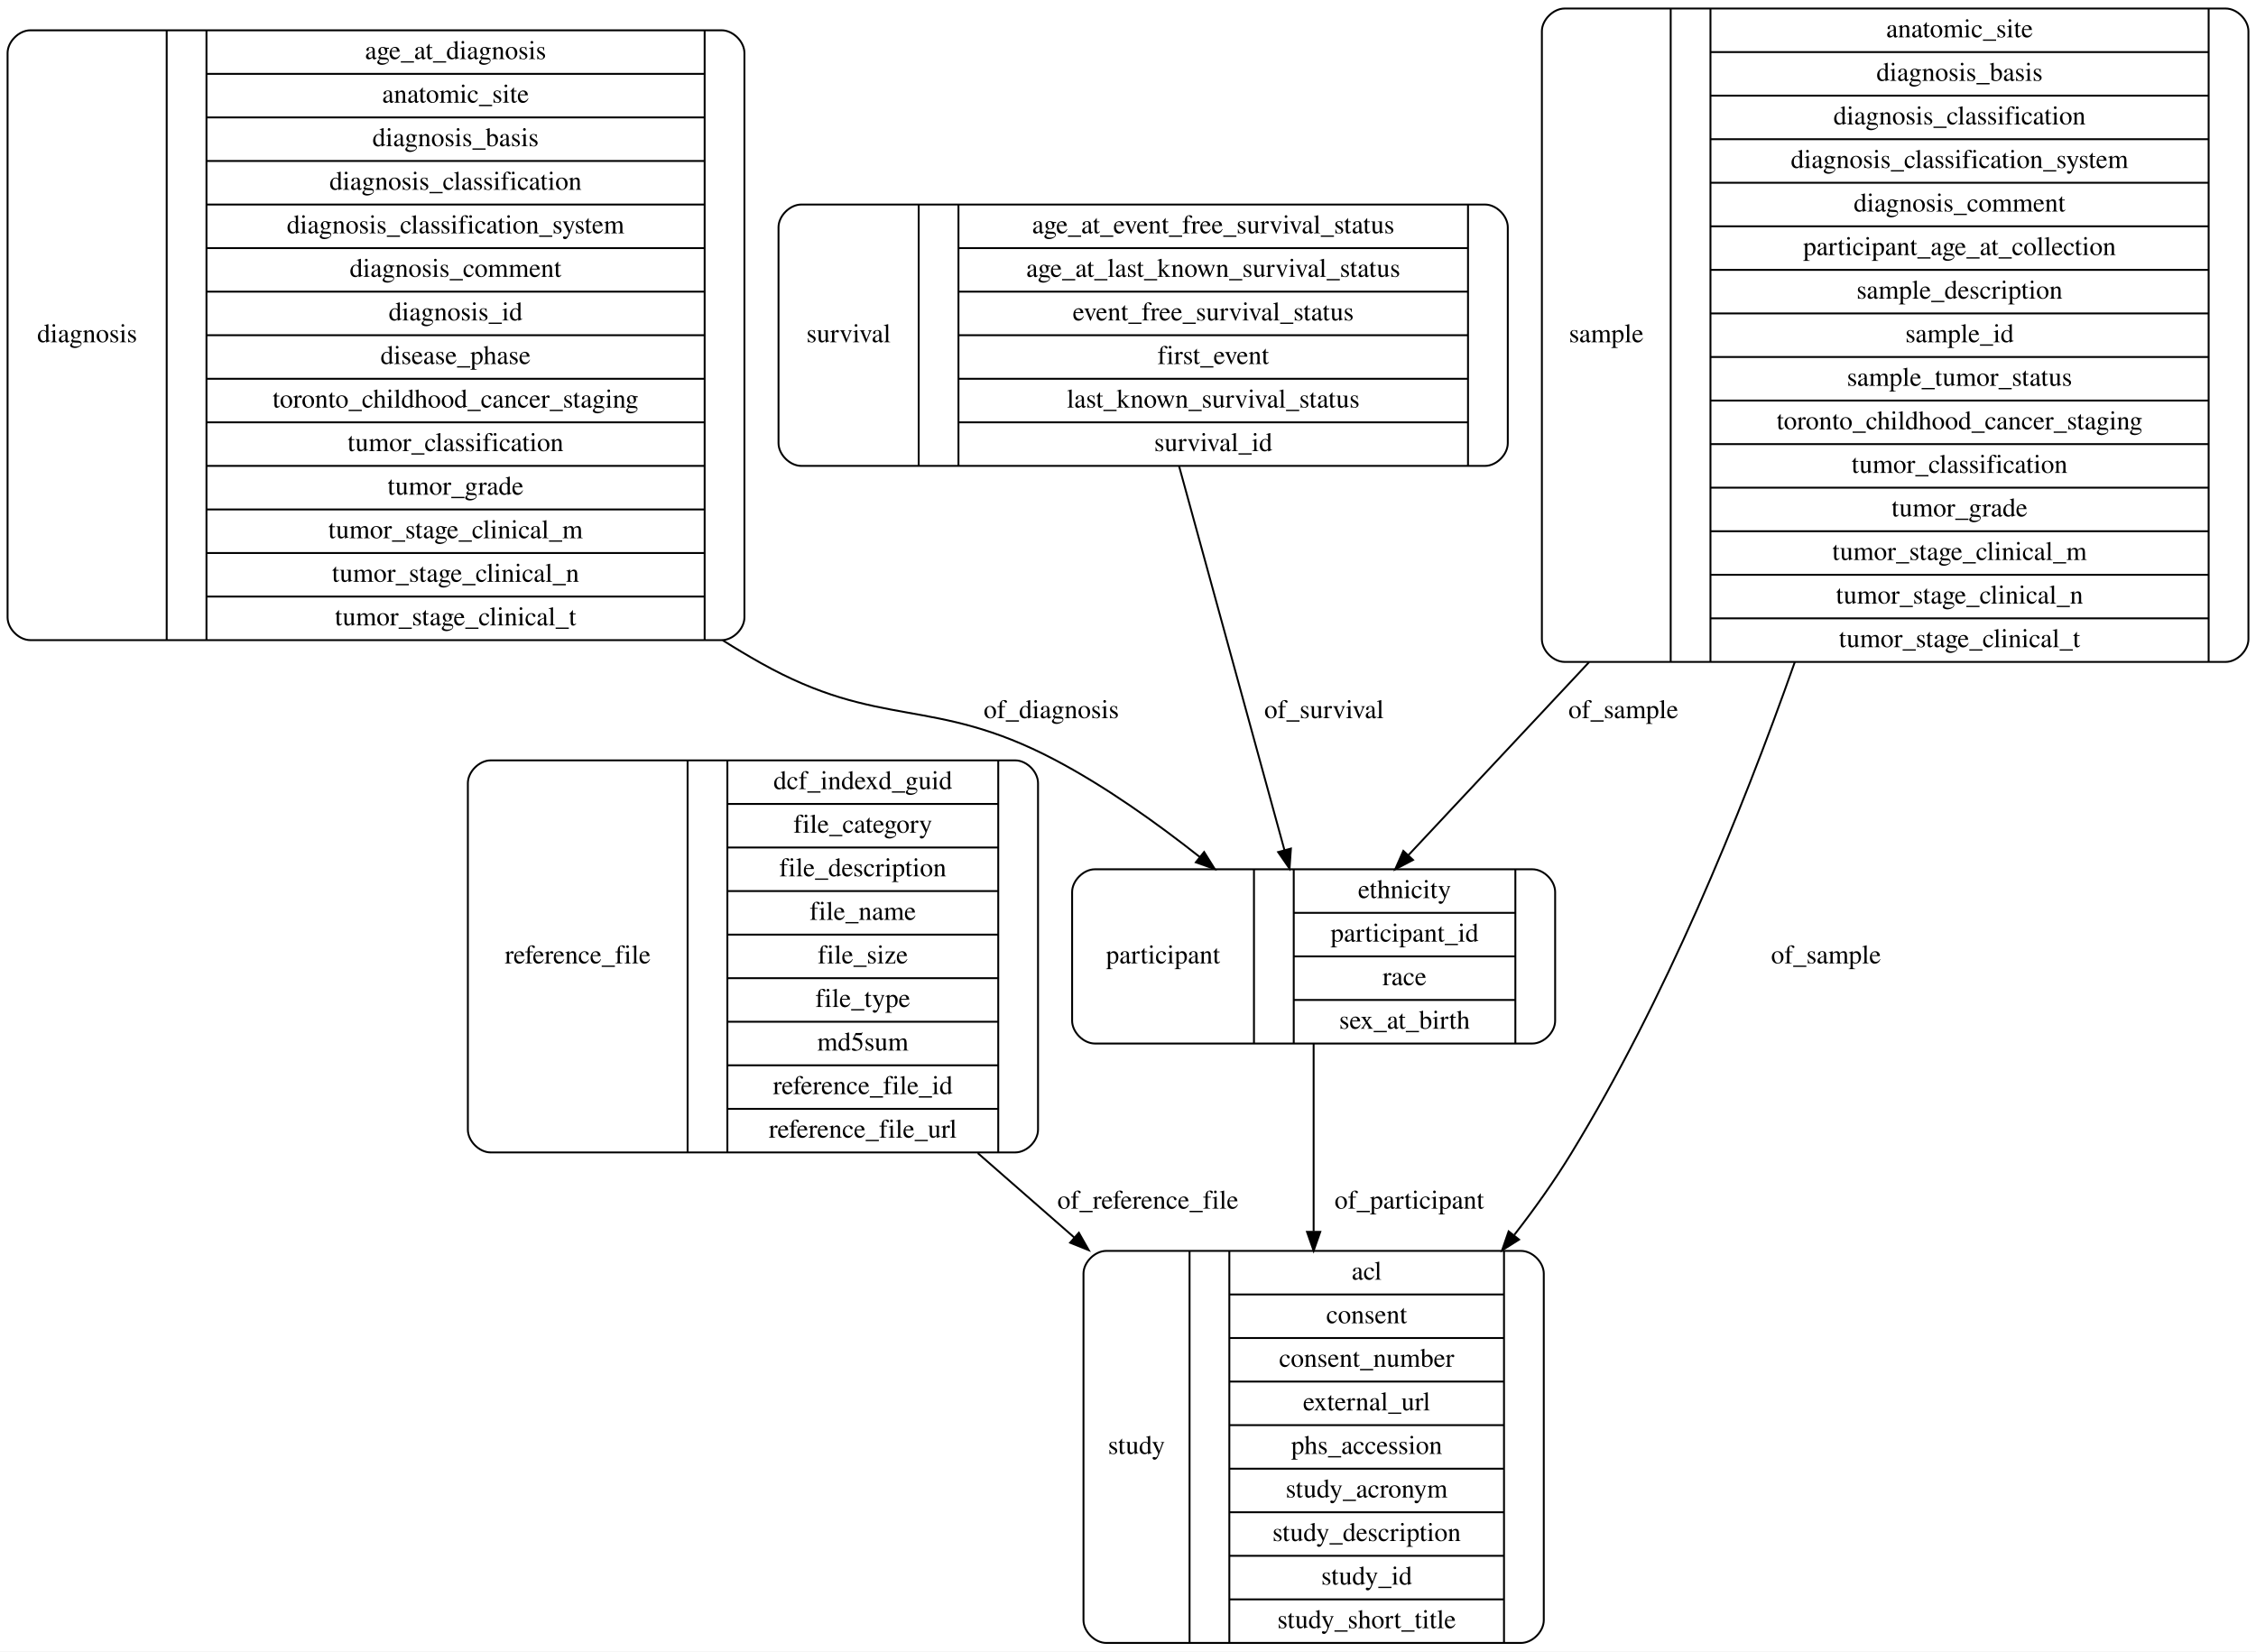
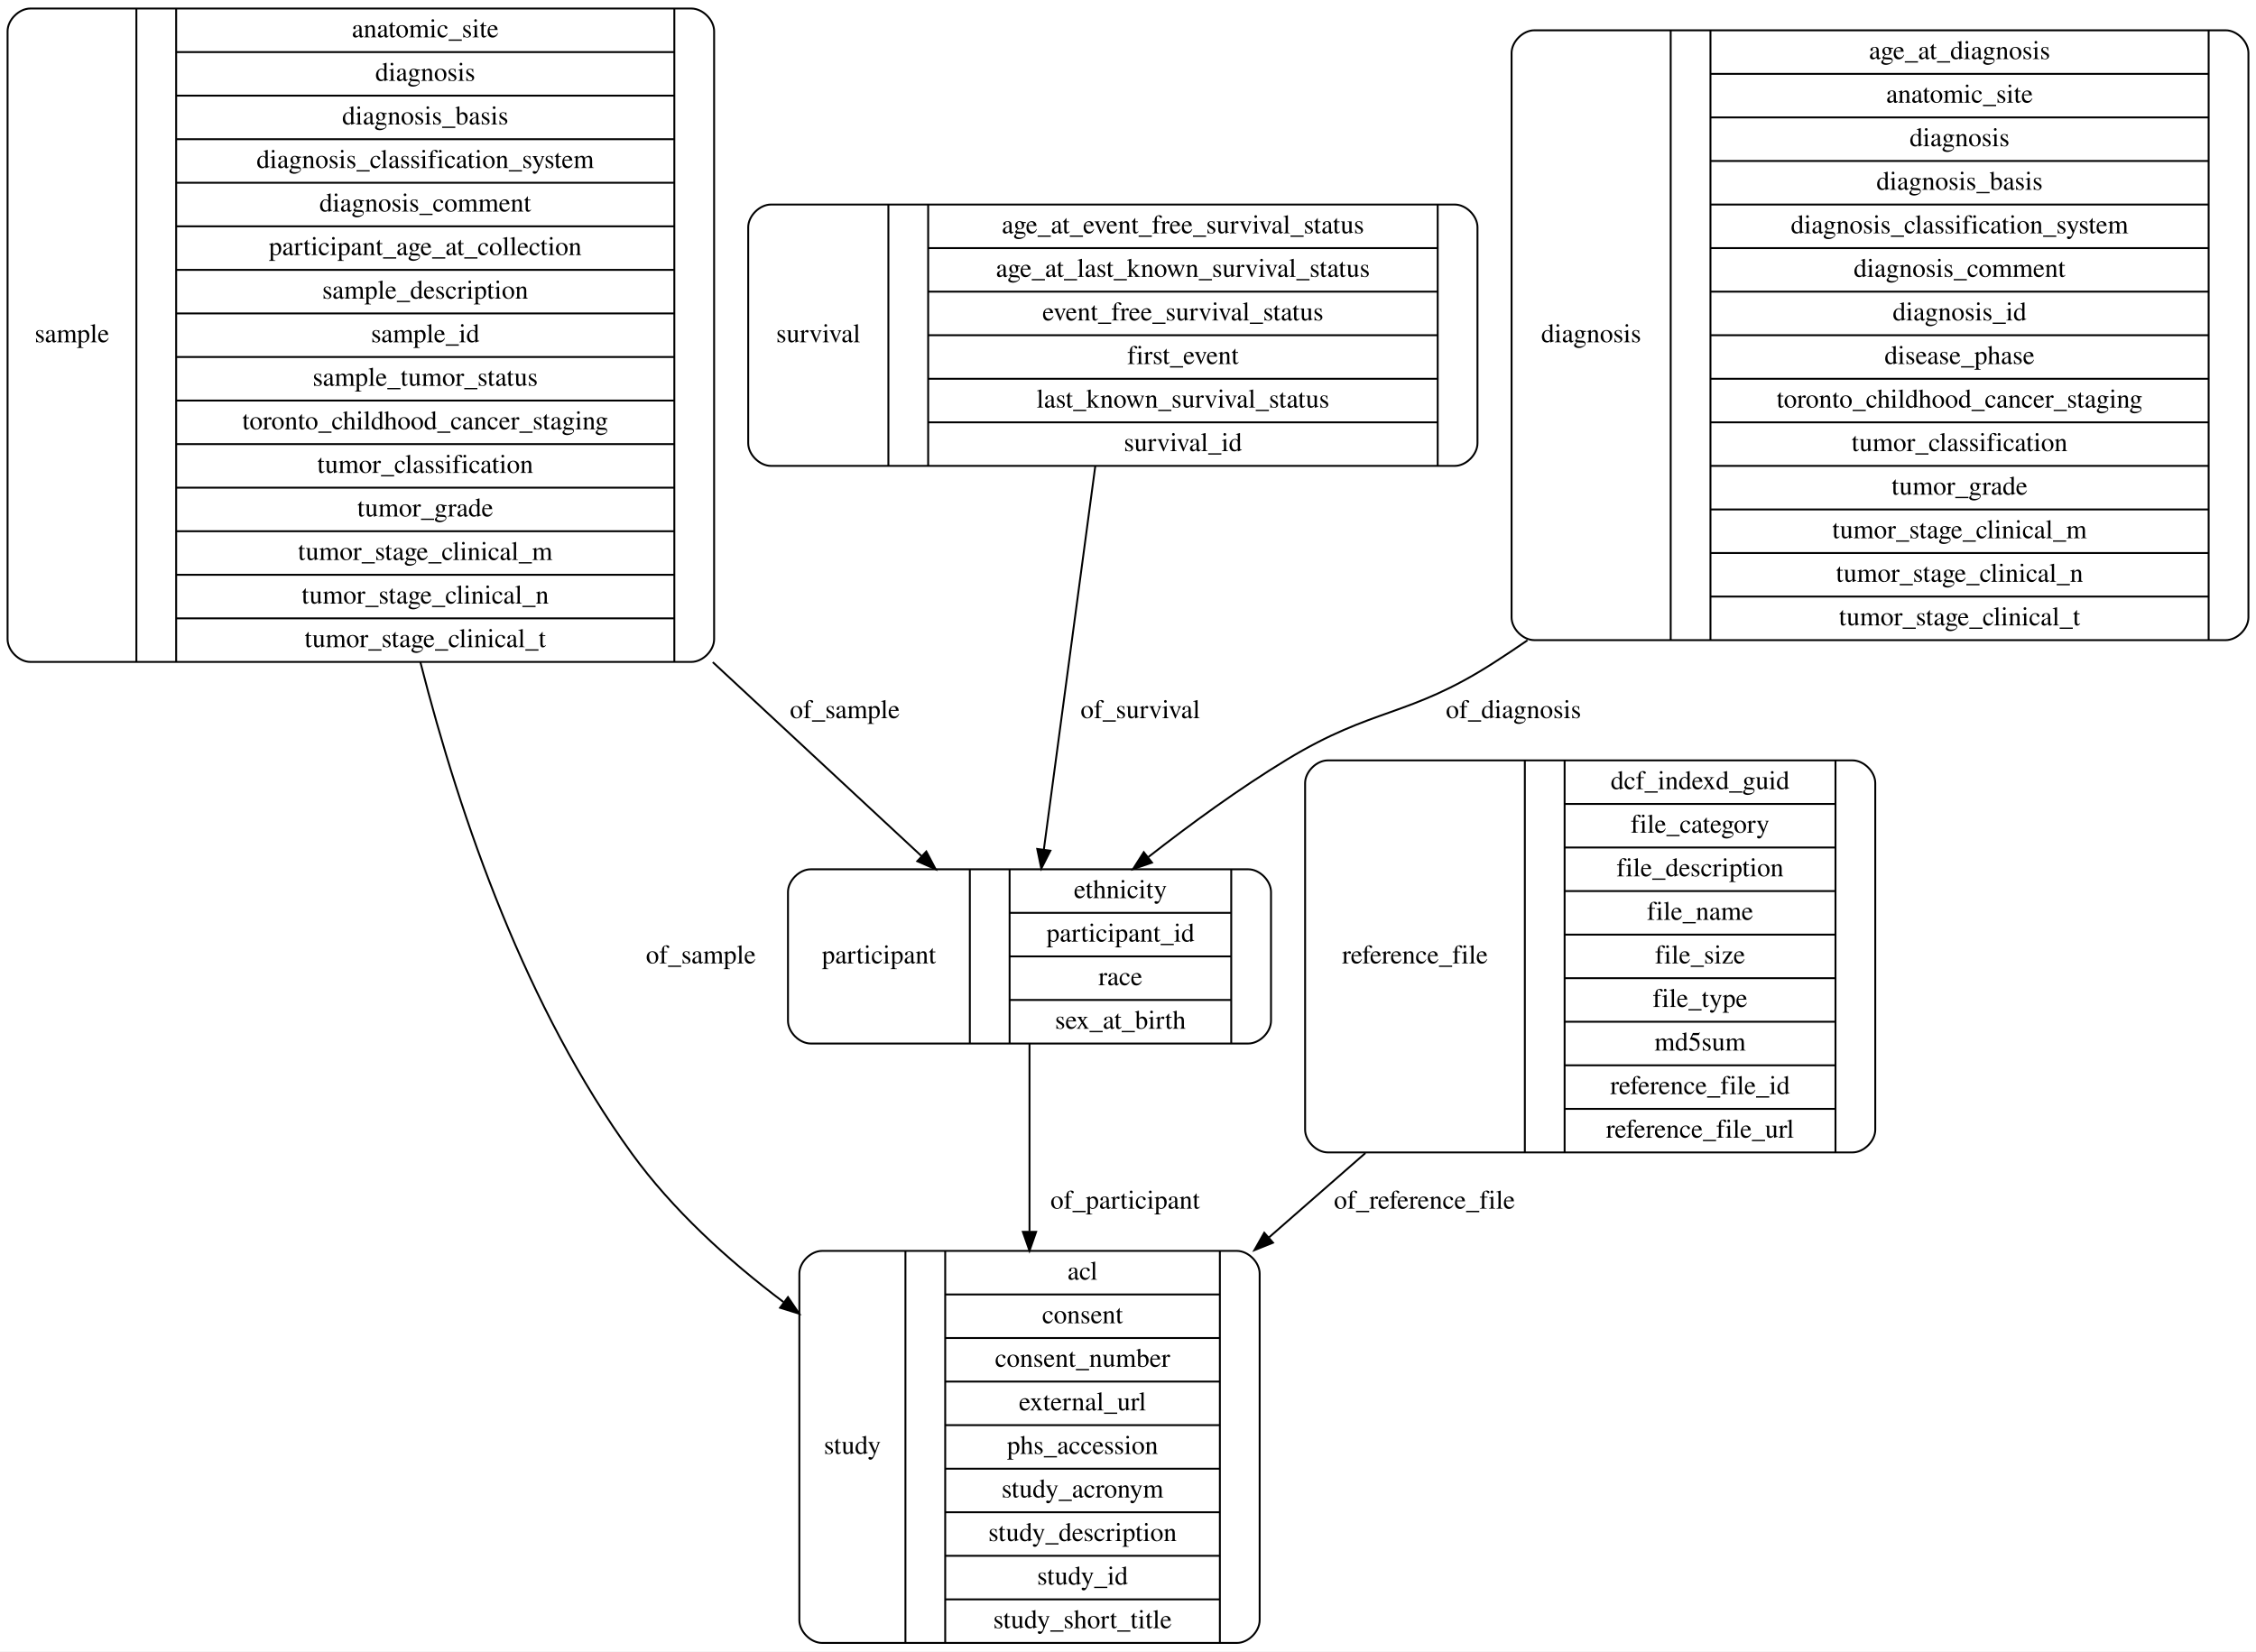
<svg xmlns="http://www.w3.org/2000/svg" width="1191pt" height="872pt" viewBox="0.00 0.00 1191.00 872.00">
  <g id="graph0" class="graph" transform="scale(1 1) rotate(0) translate(4 868)">
    <polygon fill="#ffffff" stroke="transparent" points="-4,4 -4,-868 1187,-868 1187,4 -4,4" />
    <g id="node1" class="node">
-       <path fill="none" stroke="#000000" d="M255,-259.5C255,-259.5 532,-259.5 532,-259.5 538,-259.5 544,-265.5 544,-271.5 544,-271.5 544,-454.5 544,-454.5 544,-460.5 538,-466.5 532,-466.5 532,-466.5 255,-466.5 255,-466.5 249,-466.5 243,-460.5 243,-454.5 243,-454.5 243,-271.5 243,-271.5 243,-265.5 249,-259.5 255,-259.5" />
-       <text text-anchor="middle" x="301" y="-359.3" font-family="Times,serif" font-size="14.00" fill="#000000">reference_file</text>
-       <polyline fill="none" stroke="#000000" points="359,-259.5 359,-466.5 " />
-       <text text-anchor="middle" x="369.5" y="-359.3" font-family="Times,serif" font-size="14.00" fill="#000000"> </text>
-       <polyline fill="none" stroke="#000000" points="380,-259.5 380,-466.5 " />
-       <text text-anchor="middle" x="451.5" y="-451.3" font-family="Times,serif" font-size="14.00" fill="#000000">dcf_indexd_guid</text>
-       <polyline fill="none" stroke="#000000" points="380,-443.5 523,-443.5 " />
-       <text text-anchor="middle" x="451.5" y="-428.3" font-family="Times,serif" font-size="14.00" fill="#000000">file_category</text>
-       <polyline fill="none" stroke="#000000" points="380,-420.5 523,-420.5 " />
-       <text text-anchor="middle" x="451.5" y="-405.3" font-family="Times,serif" font-size="14.00" fill="#000000">file_description</text>
-       <polyline fill="none" stroke="#000000" points="380,-397.5 523,-397.5 " />
-       <text text-anchor="middle" x="451.5" y="-382.3" font-family="Times,serif" font-size="14.00" fill="#000000">file_name</text>
-       <polyline fill="none" stroke="#000000" points="380,-374.5 523,-374.5 " />
-       <text text-anchor="middle" x="451.5" y="-359.3" font-family="Times,serif" font-size="14.00" fill="#000000">file_size</text>
-       <polyline fill="none" stroke="#000000" points="380,-351.5 523,-351.5 " />
-       <text text-anchor="middle" x="451.5" y="-336.3" font-family="Times,serif" font-size="14.00" fill="#000000">file_type</text>
-       <polyline fill="none" stroke="#000000" points="380,-328.5 523,-328.5 " />
-       <text text-anchor="middle" x="451.5" y="-313.3" font-family="Times,serif" font-size="14.00" fill="#000000">md5sum</text>
-       <polyline fill="none" stroke="#000000" points="380,-305.5 523,-305.5 " />
-       <text text-anchor="middle" x="451.5" y="-290.3" font-family="Times,serif" font-size="14.00" fill="#000000">reference_file_id</text>
-       <polyline fill="none" stroke="#000000" points="380,-282.5 523,-282.5 " />
-       <text text-anchor="middle" x="451.5" y="-267.3" font-family="Times,serif" font-size="14.00" fill="#000000">reference_file_url</text>
-       <polyline fill="none" stroke="#000000" points="523,-259.5 523,-466.5 " />
-       <text text-anchor="middle" x="533.5" y="-359.3" font-family="Times,serif" font-size="14.00" fill="#000000"> </text>
+       <path fill="none" stroke="#000000" d="M12,-518.5C12,-518.5 361,-518.5 361,-518.5 367,-518.5 373,-524.5 373,-530.5 373,-530.5 373,-851.5 373,-851.5 373,-857.5 367,-863.5 361,-863.5 361,-863.5 12,-863.5 12,-863.5 6,-863.5 0,-857.5 0,-851.5 0,-851.5 0,-530.5 0,-530.5 0,-524.5 6,-518.5 12,-518.5" />
+       <text text-anchor="middle" x="34" y="-687.3" font-family="Times,serif" font-size="14.00" fill="#000000">sample</text>
+       <polyline fill="none" stroke="#000000" points="68,-518.5 68,-863.5 " />
+       <text text-anchor="middle" x="78.5" y="-687.3" font-family="Times,serif" font-size="14.00" fill="#000000"> </text>
+       <polyline fill="none" stroke="#000000" points="89,-518.5 89,-863.5 " />
+       <text text-anchor="middle" x="220.5" y="-848.3" font-family="Times,serif" font-size="14.00" fill="#000000">anatomic_site</text>
+       <polyline fill="none" stroke="#000000" points="89,-840.5 352,-840.5 " />
+       <text text-anchor="middle" x="220.5" y="-825.3" font-family="Times,serif" font-size="14.00" fill="#000000">diagnosis</text>
+       <polyline fill="none" stroke="#000000" points="89,-817.5 352,-817.5 " />
+       <text text-anchor="middle" x="220.5" y="-802.3" font-family="Times,serif" font-size="14.00" fill="#000000">diagnosis_basis</text>
+       <polyline fill="none" stroke="#000000" points="89,-794.5 352,-794.5 " />
+       <text text-anchor="middle" x="220.5" y="-779.3" font-family="Times,serif" font-size="14.00" fill="#000000">diagnosis_classification_system</text>
+       <polyline fill="none" stroke="#000000" points="89,-771.5 352,-771.5 " />
+       <text text-anchor="middle" x="220.5" y="-756.3" font-family="Times,serif" font-size="14.00" fill="#000000">diagnosis_comment</text>
+       <polyline fill="none" stroke="#000000" points="89,-748.5 352,-748.5 " />
+       <text text-anchor="middle" x="220.5" y="-733.3" font-family="Times,serif" font-size="14.00" fill="#000000">participant_age_at_collection</text>
+       <polyline fill="none" stroke="#000000" points="89,-725.5 352,-725.5 " />
+       <text text-anchor="middle" x="220.5" y="-710.3" font-family="Times,serif" font-size="14.00" fill="#000000">sample_description</text>
+       <polyline fill="none" stroke="#000000" points="89,-702.5 352,-702.5 " />
+       <text text-anchor="middle" x="220.5" y="-687.3" font-family="Times,serif" font-size="14.00" fill="#000000">sample_id</text>
+       <polyline fill="none" stroke="#000000" points="89,-679.5 352,-679.5 " />
+       <text text-anchor="middle" x="220.5" y="-664.3" font-family="Times,serif" font-size="14.00" fill="#000000">sample_tumor_status</text>
+       <polyline fill="none" stroke="#000000" points="89,-656.5 352,-656.5 " />
+       <text text-anchor="middle" x="220.5" y="-641.3" font-family="Times,serif" font-size="14.00" fill="#000000">toronto_childhood_cancer_staging</text>
+       <polyline fill="none" stroke="#000000" points="89,-633.5 352,-633.5 " />
+       <text text-anchor="middle" x="220.5" y="-618.3" font-family="Times,serif" font-size="14.00" fill="#000000">tumor_classification</text>
+       <polyline fill="none" stroke="#000000" points="89,-610.5 352,-610.5 " />
+       <text text-anchor="middle" x="220.5" y="-595.3" font-family="Times,serif" font-size="14.00" fill="#000000">tumor_grade</text>
+       <polyline fill="none" stroke="#000000" points="89,-587.5 352,-587.5 " />
+       <text text-anchor="middle" x="220.5" y="-572.3" font-family="Times,serif" font-size="14.00" fill="#000000">tumor_stage_clinical_m</text>
+       <polyline fill="none" stroke="#000000" points="89,-564.5 352,-564.5 " />
+       <text text-anchor="middle" x="220.5" y="-549.3" font-family="Times,serif" font-size="14.00" fill="#000000">tumor_stage_clinical_n</text>
+       <polyline fill="none" stroke="#000000" points="89,-541.5 352,-541.5 " />
+       <text text-anchor="middle" x="220.5" y="-526.3" font-family="Times,serif" font-size="14.00" fill="#000000">tumor_stage_clinical_t</text>
+       <polyline fill="none" stroke="#000000" points="352,-518.5 352,-863.5 " />
+       <text text-anchor="middle" x="362.5" y="-687.3" font-family="Times,serif" font-size="14.00" fill="#000000"> </text>
+     </g>
+     <g id="node2" class="node">
+       <path fill="none" stroke="#000000" d="M424,-317C424,-317 655,-317 655,-317 661,-317 667,-323 667,-329 667,-329 667,-397 667,-397 667,-403 661,-409 655,-409 655,-409 424,-409 424,-409 418,-409 412,-403 412,-397 412,-397 412,-329 412,-329 412,-323 418,-317 424,-317" />
+       <text text-anchor="middle" x="460" y="-359.3" font-family="Times,serif" font-size="14.00" fill="#000000">participant</text>
+       <polyline fill="none" stroke="#000000" points="508,-317 508,-409 " />
+       <text text-anchor="middle" x="518.5" y="-359.3" font-family="Times,serif" font-size="14.00" fill="#000000"> </text>
+       <polyline fill="none" stroke="#000000" points="529,-317 529,-409 " />
+       <text text-anchor="middle" x="587.5" y="-393.8" font-family="Times,serif" font-size="14.00" fill="#000000">ethnicity</text>
+       <polyline fill="none" stroke="#000000" points="529,-386 646,-386 " />
+       <text text-anchor="middle" x="587.5" y="-370.8" font-family="Times,serif" font-size="14.00" fill="#000000">participant_id</text>
+       <polyline fill="none" stroke="#000000" points="529,-363 646,-363 " />
+       <text text-anchor="middle" x="587.5" y="-347.8" font-family="Times,serif" font-size="14.00" fill="#000000">race</text>
+       <polyline fill="none" stroke="#000000" points="529,-340 646,-340 " />
+       <text text-anchor="middle" x="587.5" y="-324.8" font-family="Times,serif" font-size="14.00" fill="#000000">sex_at_birth</text>
+       <polyline fill="none" stroke="#000000" points="646,-317 646,-409 " />
+       <text text-anchor="middle" x="656.5" y="-359.3" font-family="Times,serif" font-size="14.00" fill="#000000"> </text>
+     </g>
+     <g id="edge6" class="edge">
+       <path fill="none" stroke="#000000" d="M372.304,-518.355C412.422,-481.079 451.897,-444.399 482.408,-416.049" />
+       <polygon fill="#000000" stroke="#000000" points="485.023,-418.396 489.967,-409.025 480.259,-413.268 485.023,-418.396" />
+       <text text-anchor="middle" x="442" y="-488.8" font-family="Times,serif" font-size="14.00" fill="#000000">of_sample</text>
+     </g>
+     <g id="node3" class="node">
+       <path fill="none" stroke="#000000" d="M430,-.5C430,-.5 649,-.5 649,-.5 655,-.5 661,-6.5 661,-12.5 661,-12.5 661,-195.5 661,-195.5 661,-201.5 655,-207.5 649,-207.5 649,-207.5 430,-207.5 430,-207.5 424,-207.5 418,-201.5 418,-195.5 418,-195.5 418,-12.5 418,-12.5 418,-6.5 424,-.5 430,-.5" />
+       <text text-anchor="middle" x="446" y="-100.3" font-family="Times,serif" font-size="14.00" fill="#000000">study</text>
+       <polyline fill="none" stroke="#000000" points="474,-.5 474,-207.5 " />
+       <text text-anchor="middle" x="484.5" y="-100.3" font-family="Times,serif" font-size="14.00" fill="#000000"> </text>
+       <polyline fill="none" stroke="#000000" points="495,-.5 495,-207.5 " />
+       <text text-anchor="middle" x="567.5" y="-192.3" font-family="Times,serif" font-size="14.00" fill="#000000">acl</text>
+       <polyline fill="none" stroke="#000000" points="495,-184.5 640,-184.5 " />
+       <text text-anchor="middle" x="567.5" y="-169.3" font-family="Times,serif" font-size="14.00" fill="#000000">consent</text>
+       <polyline fill="none" stroke="#000000" points="495,-161.5 640,-161.5 " />
+       <text text-anchor="middle" x="567.5" y="-146.3" font-family="Times,serif" font-size="14.00" fill="#000000">consent_number</text>
+       <polyline fill="none" stroke="#000000" points="495,-138.5 640,-138.5 " />
+       <text text-anchor="middle" x="567.5" y="-123.3" font-family="Times,serif" font-size="14.00" fill="#000000">external_url</text>
+       <polyline fill="none" stroke="#000000" points="495,-115.5 640,-115.5 " />
+       <text text-anchor="middle" x="567.5" y="-100.3" font-family="Times,serif" font-size="14.00" fill="#000000">phs_accession</text>
+       <polyline fill="none" stroke="#000000" points="495,-92.5 640,-92.5 " />
+       <text text-anchor="middle" x="567.5" y="-77.3" font-family="Times,serif" font-size="14.00" fill="#000000">study_acronym</text>
+       <polyline fill="none" stroke="#000000" points="495,-69.5 640,-69.5 " />
+       <text text-anchor="middle" x="567.5" y="-54.3" font-family="Times,serif" font-size="14.00" fill="#000000">study_description</text>
+       <polyline fill="none" stroke="#000000" points="495,-46.5 640,-46.5 " />
+       <text text-anchor="middle" x="567.5" y="-31.3" font-family="Times,serif" font-size="14.00" fill="#000000">study_id</text>
+       <polyline fill="none" stroke="#000000" points="495,-23.5 640,-23.5 " />
+       <text text-anchor="middle" x="567.5" y="-8.3" font-family="Times,serif" font-size="14.00" fill="#000000">study_short_title</text>
+       <polyline fill="none" stroke="#000000" points="640,-.5 640,-207.5 " />
+       <text text-anchor="middle" x="650.5" y="-100.3" font-family="Times,serif" font-size="14.00" fill="#000000"> </text>
+     </g>
+     <g id="edge5" class="edge">
+       <path fill="none" stroke="#000000" d="M217.915,-518.443C239.319,-434.434 274.144,-335.353 329.5,-259 351.077,-229.239 380.067,-202.775 409.604,-180.507" />
+       <polygon fill="#000000" stroke="#000000" points="411.986,-183.099 417.944,-174.338 407.823,-177.471 411.986,-183.099" />
+       <text text-anchor="middle" x="366" y="-359.3" font-family="Times,serif" font-size="14.00" fill="#000000">of_sample</text>
+     </g>
+     <g id="edge2" class="edge">
+       <path fill="none" stroke="#000000" d="M539.5,-316.994C539.5,-289.343 539.5,-252.838 539.5,-217.874" />
+       <polygon fill="#000000" stroke="#000000" points="543,-217.576 539.5,-207.576 536,-217.576 543,-217.576" />
+       <text text-anchor="middle" x="590" y="-229.8" font-family="Times,serif" font-size="14.00" fill="#000000">of_participant</text>
+     </g>
+     <g id="node4" class="node">
+       <path fill="none" stroke="#000000" d="M403,-622C403,-622 764,-622 764,-622 770,-622 776,-628 776,-634 776,-634 776,-748 776,-748 776,-754 770,-760 764,-760 764,-760 403,-760 403,-760 397,-760 391,-754 391,-748 391,-748 391,-634 391,-634 391,-628 397,-622 403,-622" />
+       <text text-anchor="middle" x="428" y="-687.3" font-family="Times,serif" font-size="14.00" fill="#000000">survival</text>
+       <polyline fill="none" stroke="#000000" points="465,-622 465,-760 " />
+       <text text-anchor="middle" x="475.5" y="-687.3" font-family="Times,serif" font-size="14.00" fill="#000000"> </text>
+       <polyline fill="none" stroke="#000000" points="486,-622 486,-760 " />
+       <text text-anchor="middle" x="620.5" y="-744.8" font-family="Times,serif" font-size="14.00" fill="#000000">age_at_event_free_survival_status</text>
+       <polyline fill="none" stroke="#000000" points="486,-737 755,-737 " />
+       <text text-anchor="middle" x="620.5" y="-721.8" font-family="Times,serif" font-size="14.00" fill="#000000">age_at_last_known_survival_status</text>
+       <polyline fill="none" stroke="#000000" points="486,-714 755,-714 " />
+       <text text-anchor="middle" x="620.5" y="-698.8" font-family="Times,serif" font-size="14.00" fill="#000000">event_free_survival_status</text>
+       <polyline fill="none" stroke="#000000" points="486,-691 755,-691 " />
+       <text text-anchor="middle" x="620.5" y="-675.8" font-family="Times,serif" font-size="14.00" fill="#000000">first_event</text>
+       <polyline fill="none" stroke="#000000" points="486,-668 755,-668 " />
+       <text text-anchor="middle" x="620.5" y="-652.8" font-family="Times,serif" font-size="14.00" fill="#000000">last_known_survival_status</text>
+       <polyline fill="none" stroke="#000000" points="486,-645 755,-645 " />
+       <text text-anchor="middle" x="620.5" y="-629.8" font-family="Times,serif" font-size="14.00" fill="#000000">survival_id</text>
+       <polyline fill="none" stroke="#000000" points="755,-622 755,-760 " />
+       <text text-anchor="middle" x="765.5" y="-687.3" font-family="Times,serif" font-size="14.00" fill="#000000"> </text>
+     </g>
+     <g id="edge1" class="edge">
+       <path fill="none" stroke="#000000" d="M574.222,-621.84C566.152,-561.681 554.602,-475.58 547.077,-419.484" />
+       <polygon fill="#000000" stroke="#000000" points="550.519,-418.818 545.721,-409.372 543.581,-419.748 550.519,-418.818" />
+       <text text-anchor="middle" x="598" y="-488.8" font-family="Times,serif" font-size="14.00" fill="#000000">of_survival</text>
    </g>
    <g id="node5" class="node">
-       <path fill="none" stroke="#000000" d="M580,-.5C580,-.5 799,-.5 799,-.5 805,-.5 811,-6.5 811,-12.5 811,-12.5 811,-195.5 811,-195.5 811,-201.5 805,-207.5 799,-207.5 799,-207.5 580,-207.5 580,-207.5 574,-207.5 568,-201.5 568,-195.5 568,-195.5 568,-12.5 568,-12.5 568,-6.5 574,-.5 580,-.5" />
-       <text text-anchor="middle" x="596" y="-100.3" font-family="Times,serif" font-size="14.00" fill="#000000">study</text>
-       <polyline fill="none" stroke="#000000" points="624,-.5 624,-207.5 " />
-       <text text-anchor="middle" x="634.5" y="-100.3" font-family="Times,serif" font-size="14.00" fill="#000000"> </text>
-       <polyline fill="none" stroke="#000000" points="645,-.5 645,-207.5 " />
-       <text text-anchor="middle" x="717.5" y="-192.3" font-family="Times,serif" font-size="14.00" fill="#000000">acl</text>
-       <polyline fill="none" stroke="#000000" points="645,-184.5 790,-184.5 " />
-       <text text-anchor="middle" x="717.5" y="-169.3" font-family="Times,serif" font-size="14.00" fill="#000000">consent</text>
-       <polyline fill="none" stroke="#000000" points="645,-161.5 790,-161.5 " />
-       <text text-anchor="middle" x="717.5" y="-146.3" font-family="Times,serif" font-size="14.00" fill="#000000">consent_number</text>
-       <polyline fill="none" stroke="#000000" points="645,-138.5 790,-138.5 " />
-       <text text-anchor="middle" x="717.5" y="-123.3" font-family="Times,serif" font-size="14.00" fill="#000000">external_url</text>
-       <polyline fill="none" stroke="#000000" points="645,-115.5 790,-115.5 " />
-       <text text-anchor="middle" x="717.5" y="-100.3" font-family="Times,serif" font-size="14.00" fill="#000000">phs_accession</text>
-       <polyline fill="none" stroke="#000000" points="645,-92.5 790,-92.5 " />
-       <text text-anchor="middle" x="717.5" y="-77.3" font-family="Times,serif" font-size="14.00" fill="#000000">study_acronym</text>
-       <polyline fill="none" stroke="#000000" points="645,-69.5 790,-69.5 " />
-       <text text-anchor="middle" x="717.5" y="-54.3" font-family="Times,serif" font-size="14.00" fill="#000000">study_description</text>
-       <polyline fill="none" stroke="#000000" points="645,-46.5 790,-46.5 " />
-       <text text-anchor="middle" x="717.5" y="-31.3" font-family="Times,serif" font-size="14.00" fill="#000000">study_id</text>
-       <polyline fill="none" stroke="#000000" points="645,-23.5 790,-23.5 " />
-       <text text-anchor="middle" x="717.5" y="-8.3" font-family="Times,serif" font-size="14.00" fill="#000000">study_short_title</text>
-       <polyline fill="none" stroke="#000000" points="790,-.5 790,-207.5 " />
-       <text text-anchor="middle" x="800.5" y="-100.3" font-family="Times,serif" font-size="14.00" fill="#000000"> </text>
+       <path fill="none" stroke="#000000" d="M697,-259.5C697,-259.5 974,-259.5 974,-259.5 980,-259.5 986,-265.5 986,-271.5 986,-271.5 986,-454.5 986,-454.5 986,-460.5 980,-466.5 974,-466.5 974,-466.5 697,-466.5 697,-466.5 691,-466.5 685,-460.5 685,-454.5 685,-454.5 685,-271.5 685,-271.5 685,-265.5 691,-259.5 697,-259.5" />
+       <text text-anchor="middle" x="743" y="-359.3" font-family="Times,serif" font-size="14.00" fill="#000000">reference_file</text>
+       <polyline fill="none" stroke="#000000" points="801,-259.5 801,-466.5 " />
+       <text text-anchor="middle" x="811.5" y="-359.3" font-family="Times,serif" font-size="14.00" fill="#000000"> </text>
+       <polyline fill="none" stroke="#000000" points="822,-259.5 822,-466.5 " />
+       <text text-anchor="middle" x="893.5" y="-451.3" font-family="Times,serif" font-size="14.00" fill="#000000">dcf_indexd_guid</text>
+       <polyline fill="none" stroke="#000000" points="822,-443.5 965,-443.5 " />
+       <text text-anchor="middle" x="893.5" y="-428.3" font-family="Times,serif" font-size="14.00" fill="#000000">file_category</text>
+       <polyline fill="none" stroke="#000000" points="822,-420.5 965,-420.5 " />
+       <text text-anchor="middle" x="893.5" y="-405.3" font-family="Times,serif" font-size="14.00" fill="#000000">file_description</text>
+       <polyline fill="none" stroke="#000000" points="822,-397.5 965,-397.5 " />
+       <text text-anchor="middle" x="893.5" y="-382.3" font-family="Times,serif" font-size="14.00" fill="#000000">file_name</text>
+       <polyline fill="none" stroke="#000000" points="822,-374.5 965,-374.5 " />
+       <text text-anchor="middle" x="893.5" y="-359.3" font-family="Times,serif" font-size="14.00" fill="#000000">file_size</text>
+       <polyline fill="none" stroke="#000000" points="822,-351.5 965,-351.5 " />
+       <text text-anchor="middle" x="893.5" y="-336.3" font-family="Times,serif" font-size="14.00" fill="#000000">file_type</text>
+       <polyline fill="none" stroke="#000000" points="822,-328.5 965,-328.5 " />
+       <text text-anchor="middle" x="893.5" y="-313.3" font-family="Times,serif" font-size="14.00" fill="#000000">md5sum</text>
+       <polyline fill="none" stroke="#000000" points="822,-305.5 965,-305.5 " />
+       <text text-anchor="middle" x="893.5" y="-290.3" font-family="Times,serif" font-size="14.00" fill="#000000">reference_file_id</text>
+       <polyline fill="none" stroke="#000000" points="822,-282.5 965,-282.5 " />
+       <text text-anchor="middle" x="893.5" y="-267.3" font-family="Times,serif" font-size="14.00" fill="#000000">reference_file_url</text>
+       <polyline fill="none" stroke="#000000" points="965,-259.5 965,-466.5 " />
+       <text text-anchor="middle" x="975.5" y="-359.3" font-family="Times,serif" font-size="14.00" fill="#000000"> </text>
    </g>
    <g id="edge3" class="edge">
-       <path fill="none" stroke="#000000" d="M512.189,-259.147C528.926,-244.502 546.185,-229.401 563.061,-214.634" />
-       <polygon fill="#000000" stroke="#000000" points="565.563,-217.095 570.784,-207.876 560.954,-211.827 565.563,-217.095" />
-       <text text-anchor="middle" x="602" y="-229.8" font-family="Times,serif" font-size="14.00" fill="#000000">of_reference_file</text>
+       <path fill="none" stroke="#000000" d="M716.811,-259.147C700.074,-244.502 682.815,-229.401 665.939,-214.634" />
+       <polygon fill="#000000" stroke="#000000" points="668.046,-211.827 658.216,-207.876 663.437,-217.095 668.046,-211.827" />
+       <text text-anchor="middle" x="748" y="-229.8" font-family="Times,serif" font-size="14.00" fill="#000000">of_reference_file</text>
    </g>
-     <g id="node2" class="node">
-       <path fill="none" stroke="#000000" d="M12,-530C12,-530 377,-530 377,-530 383,-530 389,-536 389,-542 389,-542 389,-840 389,-840 389,-846 383,-852 377,-852 377,-852 12,-852 12,-852 6,-852 0,-846 0,-840 0,-840 0,-542 0,-542 0,-536 6,-530 12,-530" />
-       <text text-anchor="middle" x="42" y="-687.3" font-family="Times,serif" font-size="14.00" fill="#000000">diagnosis</text>
-       <polyline fill="none" stroke="#000000" points="84,-530 84,-852 " />
-       <text text-anchor="middle" x="94.5" y="-687.3" font-family="Times,serif" font-size="14.00" fill="#000000"> </text>
-       <polyline fill="none" stroke="#000000" points="105,-530 105,-852 " />
-       <text text-anchor="middle" x="236.5" y="-836.8" font-family="Times,serif" font-size="14.00" fill="#000000">age_at_diagnosis</text>
-       <polyline fill="none" stroke="#000000" points="105,-829 368,-829 " />
-       <text text-anchor="middle" x="236.5" y="-813.8" font-family="Times,serif" font-size="14.00" fill="#000000">anatomic_site</text>
-       <polyline fill="none" stroke="#000000" points="105,-806 368,-806 " />
-       <text text-anchor="middle" x="236.5" y="-790.8" font-family="Times,serif" font-size="14.00" fill="#000000">diagnosis_basis</text>
-       <polyline fill="none" stroke="#000000" points="105,-783 368,-783 " />
-       <text text-anchor="middle" x="236.5" y="-767.8" font-family="Times,serif" font-size="14.00" fill="#000000">diagnosis_classification</text>
-       <polyline fill="none" stroke="#000000" points="105,-760 368,-760 " />
-       <text text-anchor="middle" x="236.5" y="-744.8" font-family="Times,serif" font-size="14.00" fill="#000000">diagnosis_classification_system</text>
-       <polyline fill="none" stroke="#000000" points="105,-737 368,-737 " />
-       <text text-anchor="middle" x="236.5" y="-721.8" font-family="Times,serif" font-size="14.00" fill="#000000">diagnosis_comment</text>
-       <polyline fill="none" stroke="#000000" points="105,-714 368,-714 " />
-       <text text-anchor="middle" x="236.5" y="-698.8" font-family="Times,serif" font-size="14.00" fill="#000000">diagnosis_id</text>
-       <polyline fill="none" stroke="#000000" points="105,-691 368,-691 " />
-       <text text-anchor="middle" x="236.5" y="-675.8" font-family="Times,serif" font-size="14.00" fill="#000000">disease_phase</text>
-       <polyline fill="none" stroke="#000000" points="105,-668 368,-668 " />
-       <text text-anchor="middle" x="236.5" y="-652.8" font-family="Times,serif" font-size="14.00" fill="#000000">toronto_childhood_cancer_staging</text>
-       <polyline fill="none" stroke="#000000" points="105,-645 368,-645 " />
-       <text text-anchor="middle" x="236.5" y="-629.8" font-family="Times,serif" font-size="14.00" fill="#000000">tumor_classification</text>
-       <polyline fill="none" stroke="#000000" points="105,-622 368,-622 " />
-       <text text-anchor="middle" x="236.5" y="-606.8" font-family="Times,serif" font-size="14.00" fill="#000000">tumor_grade</text>
-       <polyline fill="none" stroke="#000000" points="105,-599 368,-599 " />
-       <text text-anchor="middle" x="236.5" y="-583.8" font-family="Times,serif" font-size="14.00" fill="#000000">tumor_stage_clinical_m</text>
-       <polyline fill="none" stroke="#000000" points="105,-576 368,-576 " />
-       <text text-anchor="middle" x="236.5" y="-560.8" font-family="Times,serif" font-size="14.00" fill="#000000">tumor_stage_clinical_n</text>
-       <polyline fill="none" stroke="#000000" points="105,-553 368,-553 " />
-       <text text-anchor="middle" x="236.5" y="-537.8" font-family="Times,serif" font-size="14.00" fill="#000000">tumor_stage_clinical_t</text>
-       <polyline fill="none" stroke="#000000" points="368,-530 368,-852 " />
-       <text text-anchor="middle" x="378.5" y="-687.3" font-family="Times,serif" font-size="14.00" fill="#000000"> </text>
-     </g>
-     <g id="node3" class="node">
-       <path fill="none" stroke="#000000" d="M574,-317C574,-317 805,-317 805,-317 811,-317 817,-323 817,-329 817,-329 817,-397 817,-397 817,-403 811,-409 805,-409 805,-409 574,-409 574,-409 568,-409 562,-403 562,-397 562,-397 562,-329 562,-329 562,-323 568,-317 574,-317" />
-       <text text-anchor="middle" x="610" y="-359.3" font-family="Times,serif" font-size="14.00" fill="#000000">participant</text>
-       <polyline fill="none" stroke="#000000" points="658,-317 658,-409 " />
-       <text text-anchor="middle" x="668.5" y="-359.3" font-family="Times,serif" font-size="14.00" fill="#000000"> </text>
-       <polyline fill="none" stroke="#000000" points="679,-317 679,-409 " />
-       <text text-anchor="middle" x="737.5" y="-393.8" font-family="Times,serif" font-size="14.00" fill="#000000">ethnicity</text>
-       <polyline fill="none" stroke="#000000" points="679,-386 796,-386 " />
-       <text text-anchor="middle" x="737.5" y="-370.8" font-family="Times,serif" font-size="14.00" fill="#000000">participant_id</text>
-       <polyline fill="none" stroke="#000000" points="679,-363 796,-363 " />
-       <text text-anchor="middle" x="737.5" y="-347.8" font-family="Times,serif" font-size="14.00" fill="#000000">race</text>
-       <polyline fill="none" stroke="#000000" points="679,-340 796,-340 " />
-       <text text-anchor="middle" x="737.5" y="-324.8" font-family="Times,serif" font-size="14.00" fill="#000000">sex_at_birth</text>
-       <polyline fill="none" stroke="#000000" points="796,-317 796,-409 " />
-       <text text-anchor="middle" x="806.5" y="-359.3" font-family="Times,serif" font-size="14.00" fill="#000000"> </text>
-     </g>
-     <g id="edge1" class="edge">
-       <path fill="none" stroke="#000000" d="M377.588,-529.889C384.193,-525.72 390.839,-521.742 397.5,-518 460.728,-482.481 488.294,-500.72 552.5,-467 579.342,-452.903 606.441,-433.63 629.373,-415.503" />
-       <polygon fill="#000000" stroke="#000000" points="631.687,-418.134 637.303,-409.149 627.31,-412.671 631.687,-418.134" />
-       <text text-anchor="middle" x="551" y="-488.8" font-family="Times,serif" font-size="14.00" fill="#000000">of_diagnosis</text>
-     </g>
-     <g id="edge2" class="edge">
-       <path fill="none" stroke="#000000" d="M689.5,-316.994C689.5,-289.343 689.5,-252.838 689.5,-217.874" />
-       <polygon fill="#000000" stroke="#000000" points="693,-217.576 689.5,-207.576 686,-217.576 693,-217.576" />
-       <text text-anchor="middle" x="740" y="-229.8" font-family="Times,serif" font-size="14.00" fill="#000000">of_participant</text>
-     </g>
-     <g id="node4" class="node">
-       <path fill="none" stroke="#000000" d="M419,-622C419,-622 780,-622 780,-622 786,-622 792,-628 792,-634 792,-634 792,-748 792,-748 792,-754 786,-760 780,-760 780,-760 419,-760 419,-760 413,-760 407,-754 407,-748 407,-748 407,-634 407,-634 407,-628 413,-622 419,-622" />
-       <text text-anchor="middle" x="444" y="-687.3" font-family="Times,serif" font-size="14.00" fill="#000000">survival</text>
-       <polyline fill="none" stroke="#000000" points="481,-622 481,-760 " />
-       <text text-anchor="middle" x="491.5" y="-687.3" font-family="Times,serif" font-size="14.00" fill="#000000"> </text>
-       <polyline fill="none" stroke="#000000" points="502,-622 502,-760 " />
-       <text text-anchor="middle" x="636.5" y="-744.8" font-family="Times,serif" font-size="14.00" fill="#000000">age_at_event_free_survival_status</text>
-       <polyline fill="none" stroke="#000000" points="502,-737 771,-737 " />
-       <text text-anchor="middle" x="636.5" y="-721.8" font-family="Times,serif" font-size="14.00" fill="#000000">age_at_last_known_survival_status</text>
-       <polyline fill="none" stroke="#000000" points="502,-714 771,-714 " />
-       <text text-anchor="middle" x="636.5" y="-698.8" font-family="Times,serif" font-size="14.00" fill="#000000">event_free_survival_status</text>
-       <polyline fill="none" stroke="#000000" points="502,-691 771,-691 " />
-       <text text-anchor="middle" x="636.5" y="-675.8" font-family="Times,serif" font-size="14.00" fill="#000000">first_event</text>
-       <polyline fill="none" stroke="#000000" points="502,-668 771,-668 " />
-       <text text-anchor="middle" x="636.5" y="-652.8" font-family="Times,serif" font-size="14.00" fill="#000000">last_known_survival_status</text>
-       <polyline fill="none" stroke="#000000" points="502,-645 771,-645 " />
-       <text text-anchor="middle" x="636.5" y="-629.8" font-family="Times,serif" font-size="14.00" fill="#000000">survival_id</text>
-       <polyline fill="none" stroke="#000000" points="771,-622 771,-760 " />
-       <text text-anchor="middle" x="781.5" y="-687.3" font-family="Times,serif" font-size="14.00" fill="#000000"> </text>
+     <g id="node6" class="node">
+       <path fill="none" stroke="#000000" d="M806,-530C806,-530 1171,-530 1171,-530 1177,-530 1183,-536 1183,-542 1183,-542 1183,-840 1183,-840 1183,-846 1177,-852 1171,-852 1171,-852 806,-852 806,-852 800,-852 794,-846 794,-840 794,-840 794,-542 794,-542 794,-536 800,-530 806,-530" />
+       <text text-anchor="middle" x="836" y="-687.3" font-family="Times,serif" font-size="14.00" fill="#000000">diagnosis</text>
+       <polyline fill="none" stroke="#000000" points="878,-530 878,-852 " />
+       <text text-anchor="middle" x="888.5" y="-687.3" font-family="Times,serif" font-size="14.00" fill="#000000"> </text>
+       <polyline fill="none" stroke="#000000" points="899,-530 899,-852 " />
+       <text text-anchor="middle" x="1030.5" y="-836.8" font-family="Times,serif" font-size="14.00" fill="#000000">age_at_diagnosis</text>
+       <polyline fill="none" stroke="#000000" points="899,-829 1162,-829 " />
+       <text text-anchor="middle" x="1030.5" y="-813.8" font-family="Times,serif" font-size="14.00" fill="#000000">anatomic_site</text>
+       <polyline fill="none" stroke="#000000" points="899,-806 1162,-806 " />
+       <text text-anchor="middle" x="1030.5" y="-790.8" font-family="Times,serif" font-size="14.00" fill="#000000">diagnosis</text>
+       <polyline fill="none" stroke="#000000" points="899,-783 1162,-783 " />
+       <text text-anchor="middle" x="1030.5" y="-767.8" font-family="Times,serif" font-size="14.00" fill="#000000">diagnosis_basis</text>
+       <polyline fill="none" stroke="#000000" points="899,-760 1162,-760 " />
+       <text text-anchor="middle" x="1030.5" y="-744.8" font-family="Times,serif" font-size="14.00" fill="#000000">diagnosis_classification_system</text>
+       <polyline fill="none" stroke="#000000" points="899,-737 1162,-737 " />
+       <text text-anchor="middle" x="1030.5" y="-721.8" font-family="Times,serif" font-size="14.00" fill="#000000">diagnosis_comment</text>
+       <polyline fill="none" stroke="#000000" points="899,-714 1162,-714 " />
+       <text text-anchor="middle" x="1030.5" y="-698.8" font-family="Times,serif" font-size="14.00" fill="#000000">diagnosis_id</text>
+       <polyline fill="none" stroke="#000000" points="899,-691 1162,-691 " />
+       <text text-anchor="middle" x="1030.5" y="-675.8" font-family="Times,serif" font-size="14.00" fill="#000000">disease_phase</text>
+       <polyline fill="none" stroke="#000000" points="899,-668 1162,-668 " />
+       <text text-anchor="middle" x="1030.5" y="-652.8" font-family="Times,serif" font-size="14.00" fill="#000000">toronto_childhood_cancer_staging</text>
+       <polyline fill="none" stroke="#000000" points="899,-645 1162,-645 " />
+       <text text-anchor="middle" x="1030.5" y="-629.8" font-family="Times,serif" font-size="14.00" fill="#000000">tumor_classification</text>
+       <polyline fill="none" stroke="#000000" points="899,-622 1162,-622 " />
+       <text text-anchor="middle" x="1030.5" y="-606.8" font-family="Times,serif" font-size="14.00" fill="#000000">tumor_grade</text>
+       <polyline fill="none" stroke="#000000" points="899,-599 1162,-599 " />
+       <text text-anchor="middle" x="1030.5" y="-583.8" font-family="Times,serif" font-size="14.00" fill="#000000">tumor_stage_clinical_m</text>
+       <polyline fill="none" stroke="#000000" points="899,-576 1162,-576 " />
+       <text text-anchor="middle" x="1030.5" y="-560.8" font-family="Times,serif" font-size="14.00" fill="#000000">tumor_stage_clinical_n</text>
+       <polyline fill="none" stroke="#000000" points="899,-553 1162,-553 " />
+       <text text-anchor="middle" x="1030.5" y="-537.8" font-family="Times,serif" font-size="14.00" fill="#000000">tumor_stage_clinical_t</text>
+       <polyline fill="none" stroke="#000000" points="1162,-530 1162,-852 " />
+       <text text-anchor="middle" x="1172.5" y="-687.3" font-family="Times,serif" font-size="14.00" fill="#000000"> </text>
    </g>
    <g id="edge4" class="edge">
-       <path fill="none" stroke="#000000" d="M618.477,-621.84C635.018,-561.556 658.707,-475.223 674.097,-419.135" />
-       <polygon fill="#000000" stroke="#000000" points="677.505,-419.942 676.776,-409.372 670.755,-418.089 677.505,-419.942" />
-       <text text-anchor="middle" x="695" y="-488.8" font-family="Times,serif" font-size="14.00" fill="#000000">of_survival</text>
-     </g>
-     <g id="node6" class="node">
-       <path fill="none" stroke="#000000" d="M822,-518.5C822,-518.5 1171,-518.5 1171,-518.5 1177,-518.5 1183,-524.5 1183,-530.5 1183,-530.5 1183,-851.5 1183,-851.5 1183,-857.5 1177,-863.5 1171,-863.5 1171,-863.5 822,-863.5 822,-863.5 816,-863.5 810,-857.5 810,-851.5 810,-851.5 810,-530.5 810,-530.5 810,-524.5 816,-518.5 822,-518.5" />
-       <text text-anchor="middle" x="844" y="-687.3" font-family="Times,serif" font-size="14.00" fill="#000000">sample</text>
-       <polyline fill="none" stroke="#000000" points="878,-518.5 878,-863.5 " />
-       <text text-anchor="middle" x="888.5" y="-687.3" font-family="Times,serif" font-size="14.00" fill="#000000"> </text>
-       <polyline fill="none" stroke="#000000" points="899,-518.5 899,-863.5 " />
-       <text text-anchor="middle" x="1030.5" y="-848.3" font-family="Times,serif" font-size="14.00" fill="#000000">anatomic_site</text>
-       <polyline fill="none" stroke="#000000" points="899,-840.5 1162,-840.5 " />
-       <text text-anchor="middle" x="1030.5" y="-825.3" font-family="Times,serif" font-size="14.00" fill="#000000">diagnosis_basis</text>
-       <polyline fill="none" stroke="#000000" points="899,-817.5 1162,-817.5 " />
-       <text text-anchor="middle" x="1030.5" y="-802.3" font-family="Times,serif" font-size="14.00" fill="#000000">diagnosis_classification</text>
-       <polyline fill="none" stroke="#000000" points="899,-794.5 1162,-794.5 " />
-       <text text-anchor="middle" x="1030.5" y="-779.3" font-family="Times,serif" font-size="14.00" fill="#000000">diagnosis_classification_system</text>
-       <polyline fill="none" stroke="#000000" points="899,-771.5 1162,-771.5 " />
-       <text text-anchor="middle" x="1030.5" y="-756.3" font-family="Times,serif" font-size="14.00" fill="#000000">diagnosis_comment</text>
-       <polyline fill="none" stroke="#000000" points="899,-748.5 1162,-748.5 " />
-       <text text-anchor="middle" x="1030.5" y="-733.3" font-family="Times,serif" font-size="14.00" fill="#000000">participant_age_at_collection</text>
-       <polyline fill="none" stroke="#000000" points="899,-725.5 1162,-725.5 " />
-       <text text-anchor="middle" x="1030.5" y="-710.3" font-family="Times,serif" font-size="14.00" fill="#000000">sample_description</text>
-       <polyline fill="none" stroke="#000000" points="899,-702.5 1162,-702.5 " />
-       <text text-anchor="middle" x="1030.5" y="-687.3" font-family="Times,serif" font-size="14.00" fill="#000000">sample_id</text>
-       <polyline fill="none" stroke="#000000" points="899,-679.5 1162,-679.5 " />
-       <text text-anchor="middle" x="1030.5" y="-664.3" font-family="Times,serif" font-size="14.00" fill="#000000">sample_tumor_status</text>
-       <polyline fill="none" stroke="#000000" points="899,-656.5 1162,-656.5 " />
-       <text text-anchor="middle" x="1030.5" y="-641.3" font-family="Times,serif" font-size="14.00" fill="#000000">toronto_childhood_cancer_staging</text>
-       <polyline fill="none" stroke="#000000" points="899,-633.5 1162,-633.5 " />
-       <text text-anchor="middle" x="1030.5" y="-618.3" font-family="Times,serif" font-size="14.00" fill="#000000">tumor_classification</text>
-       <polyline fill="none" stroke="#000000" points="899,-610.5 1162,-610.5 " />
-       <text text-anchor="middle" x="1030.5" y="-595.3" font-family="Times,serif" font-size="14.00" fill="#000000">tumor_grade</text>
-       <polyline fill="none" stroke="#000000" points="899,-587.5 1162,-587.5 " />
-       <text text-anchor="middle" x="1030.5" y="-572.3" font-family="Times,serif" font-size="14.00" fill="#000000">tumor_stage_clinical_m</text>
-       <polyline fill="none" stroke="#000000" points="899,-564.5 1162,-564.5 " />
-       <text text-anchor="middle" x="1030.5" y="-549.3" font-family="Times,serif" font-size="14.00" fill="#000000">tumor_stage_clinical_n</text>
-       <polyline fill="none" stroke="#000000" points="899,-541.5 1162,-541.5 " />
-       <text text-anchor="middle" x="1030.5" y="-526.3" font-family="Times,serif" font-size="14.00" fill="#000000">tumor_stage_clinical_t</text>
-       <polyline fill="none" stroke="#000000" points="1162,-518.5 1162,-863.5 " />
-       <text text-anchor="middle" x="1172.5" y="-687.3" font-family="Times,serif" font-size="14.00" fill="#000000"> </text>
-     </g>
-     <g id="edge6" class="edge">
-       <path fill="none" stroke="#000000" d="M834.909,-518.355C800.166,-481.236 765.978,-444.71 739.49,-416.41" />
-       <polygon fill="#000000" stroke="#000000" points="741.967,-413.935 732.579,-409.025 736.857,-418.718 741.967,-413.935" />
-       <text text-anchor="middle" x="853" y="-488.8" font-family="Times,serif" font-size="14.00" fill="#000000">of_sample</text>
-     </g>
-     <g id="edge5" class="edge">
-       <path fill="none" stroke="#000000" d="M943.531,-518.447C914.659,-436.683 874.712,-339.528 825.5,-259 816.605,-244.445 806.31,-229.938 795.444,-215.966" />
-       <polygon fill="#000000" stroke="#000000" points="797.936,-213.475 788.986,-207.805 792.447,-217.819 797.936,-213.475" />
-       <text text-anchor="middle" x="960" y="-359.3" font-family="Times,serif" font-size="14.00" fill="#000000">of_sample</text>
+       <path fill="none" stroke="#000000" d="M802.399,-529.916C796.434,-525.807 790.46,-521.824 784.5,-518 739.485,-489.116 721.23,-494.738 675.5,-467 650.489,-451.829 624.609,-432.953 602.225,-415.462" />
+       <polygon fill="#000000" stroke="#000000" points="604.164,-412.534 594.144,-409.09 599.829,-418.03 604.164,-412.534" />
+       <text text-anchor="middle" x="795" y="-488.8" font-family="Times,serif" font-size="14.00" fill="#000000">of_diagnosis</text>
    </g>
  </g>
</svg>
